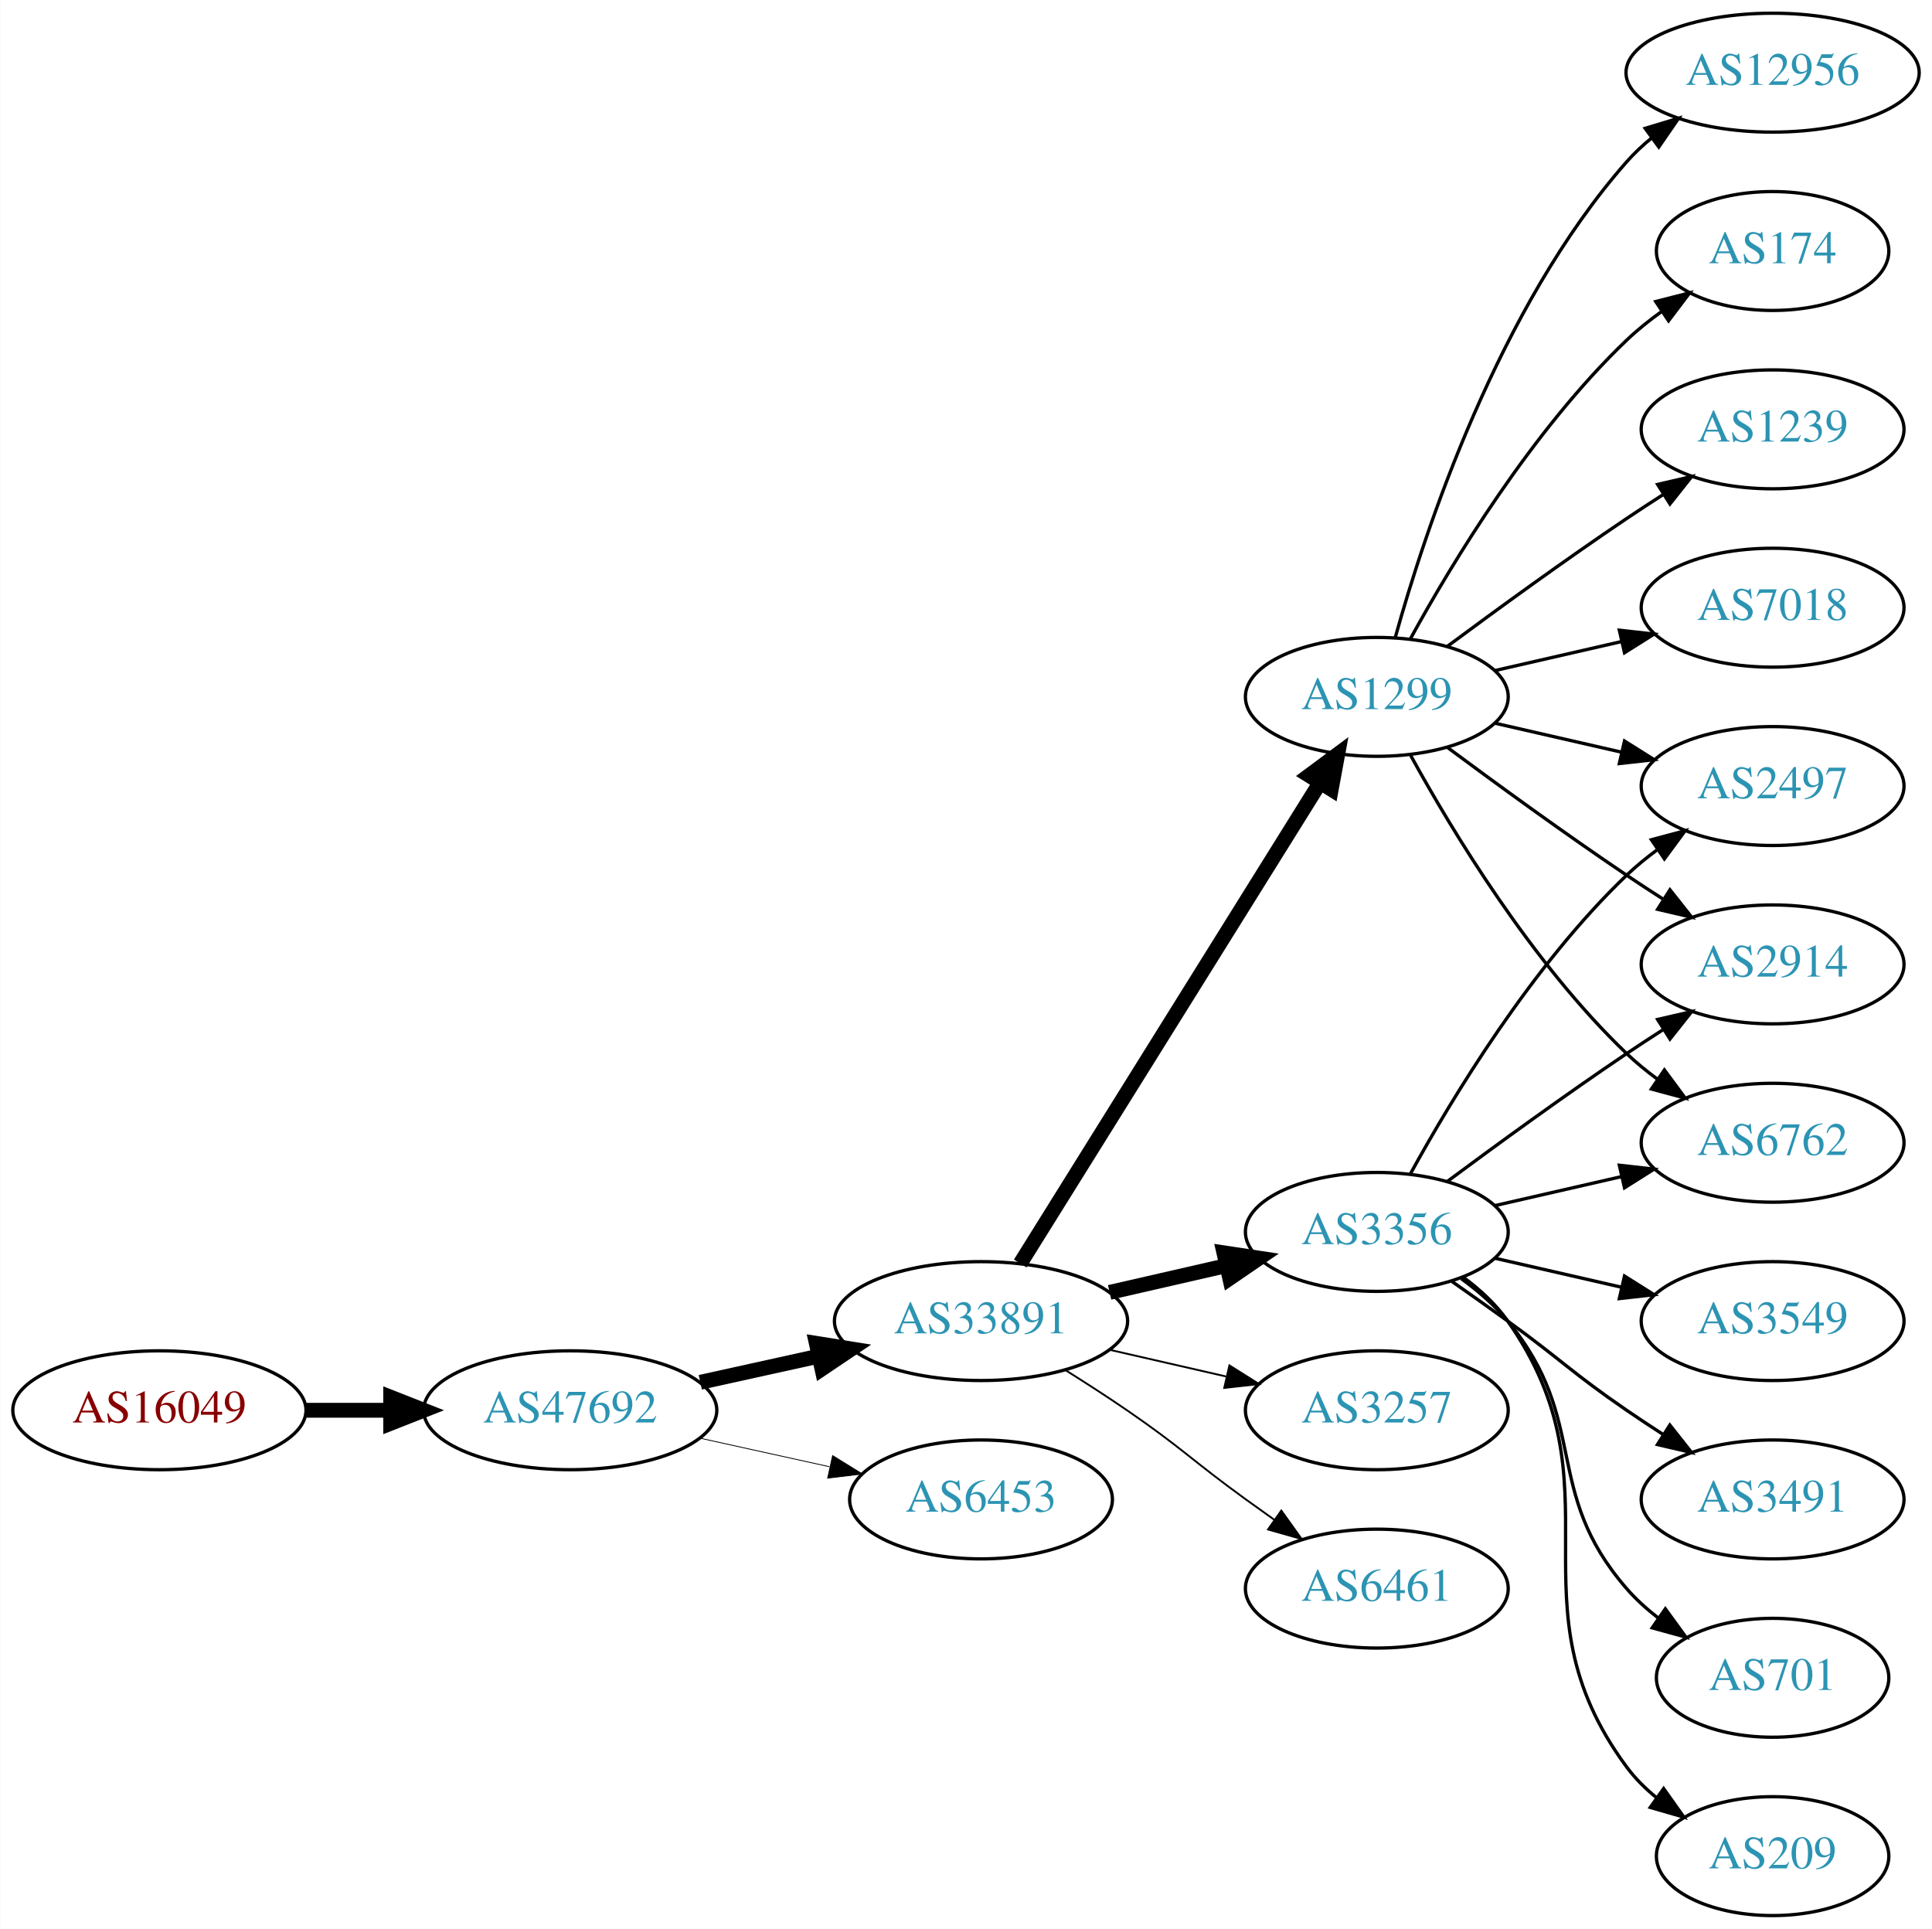
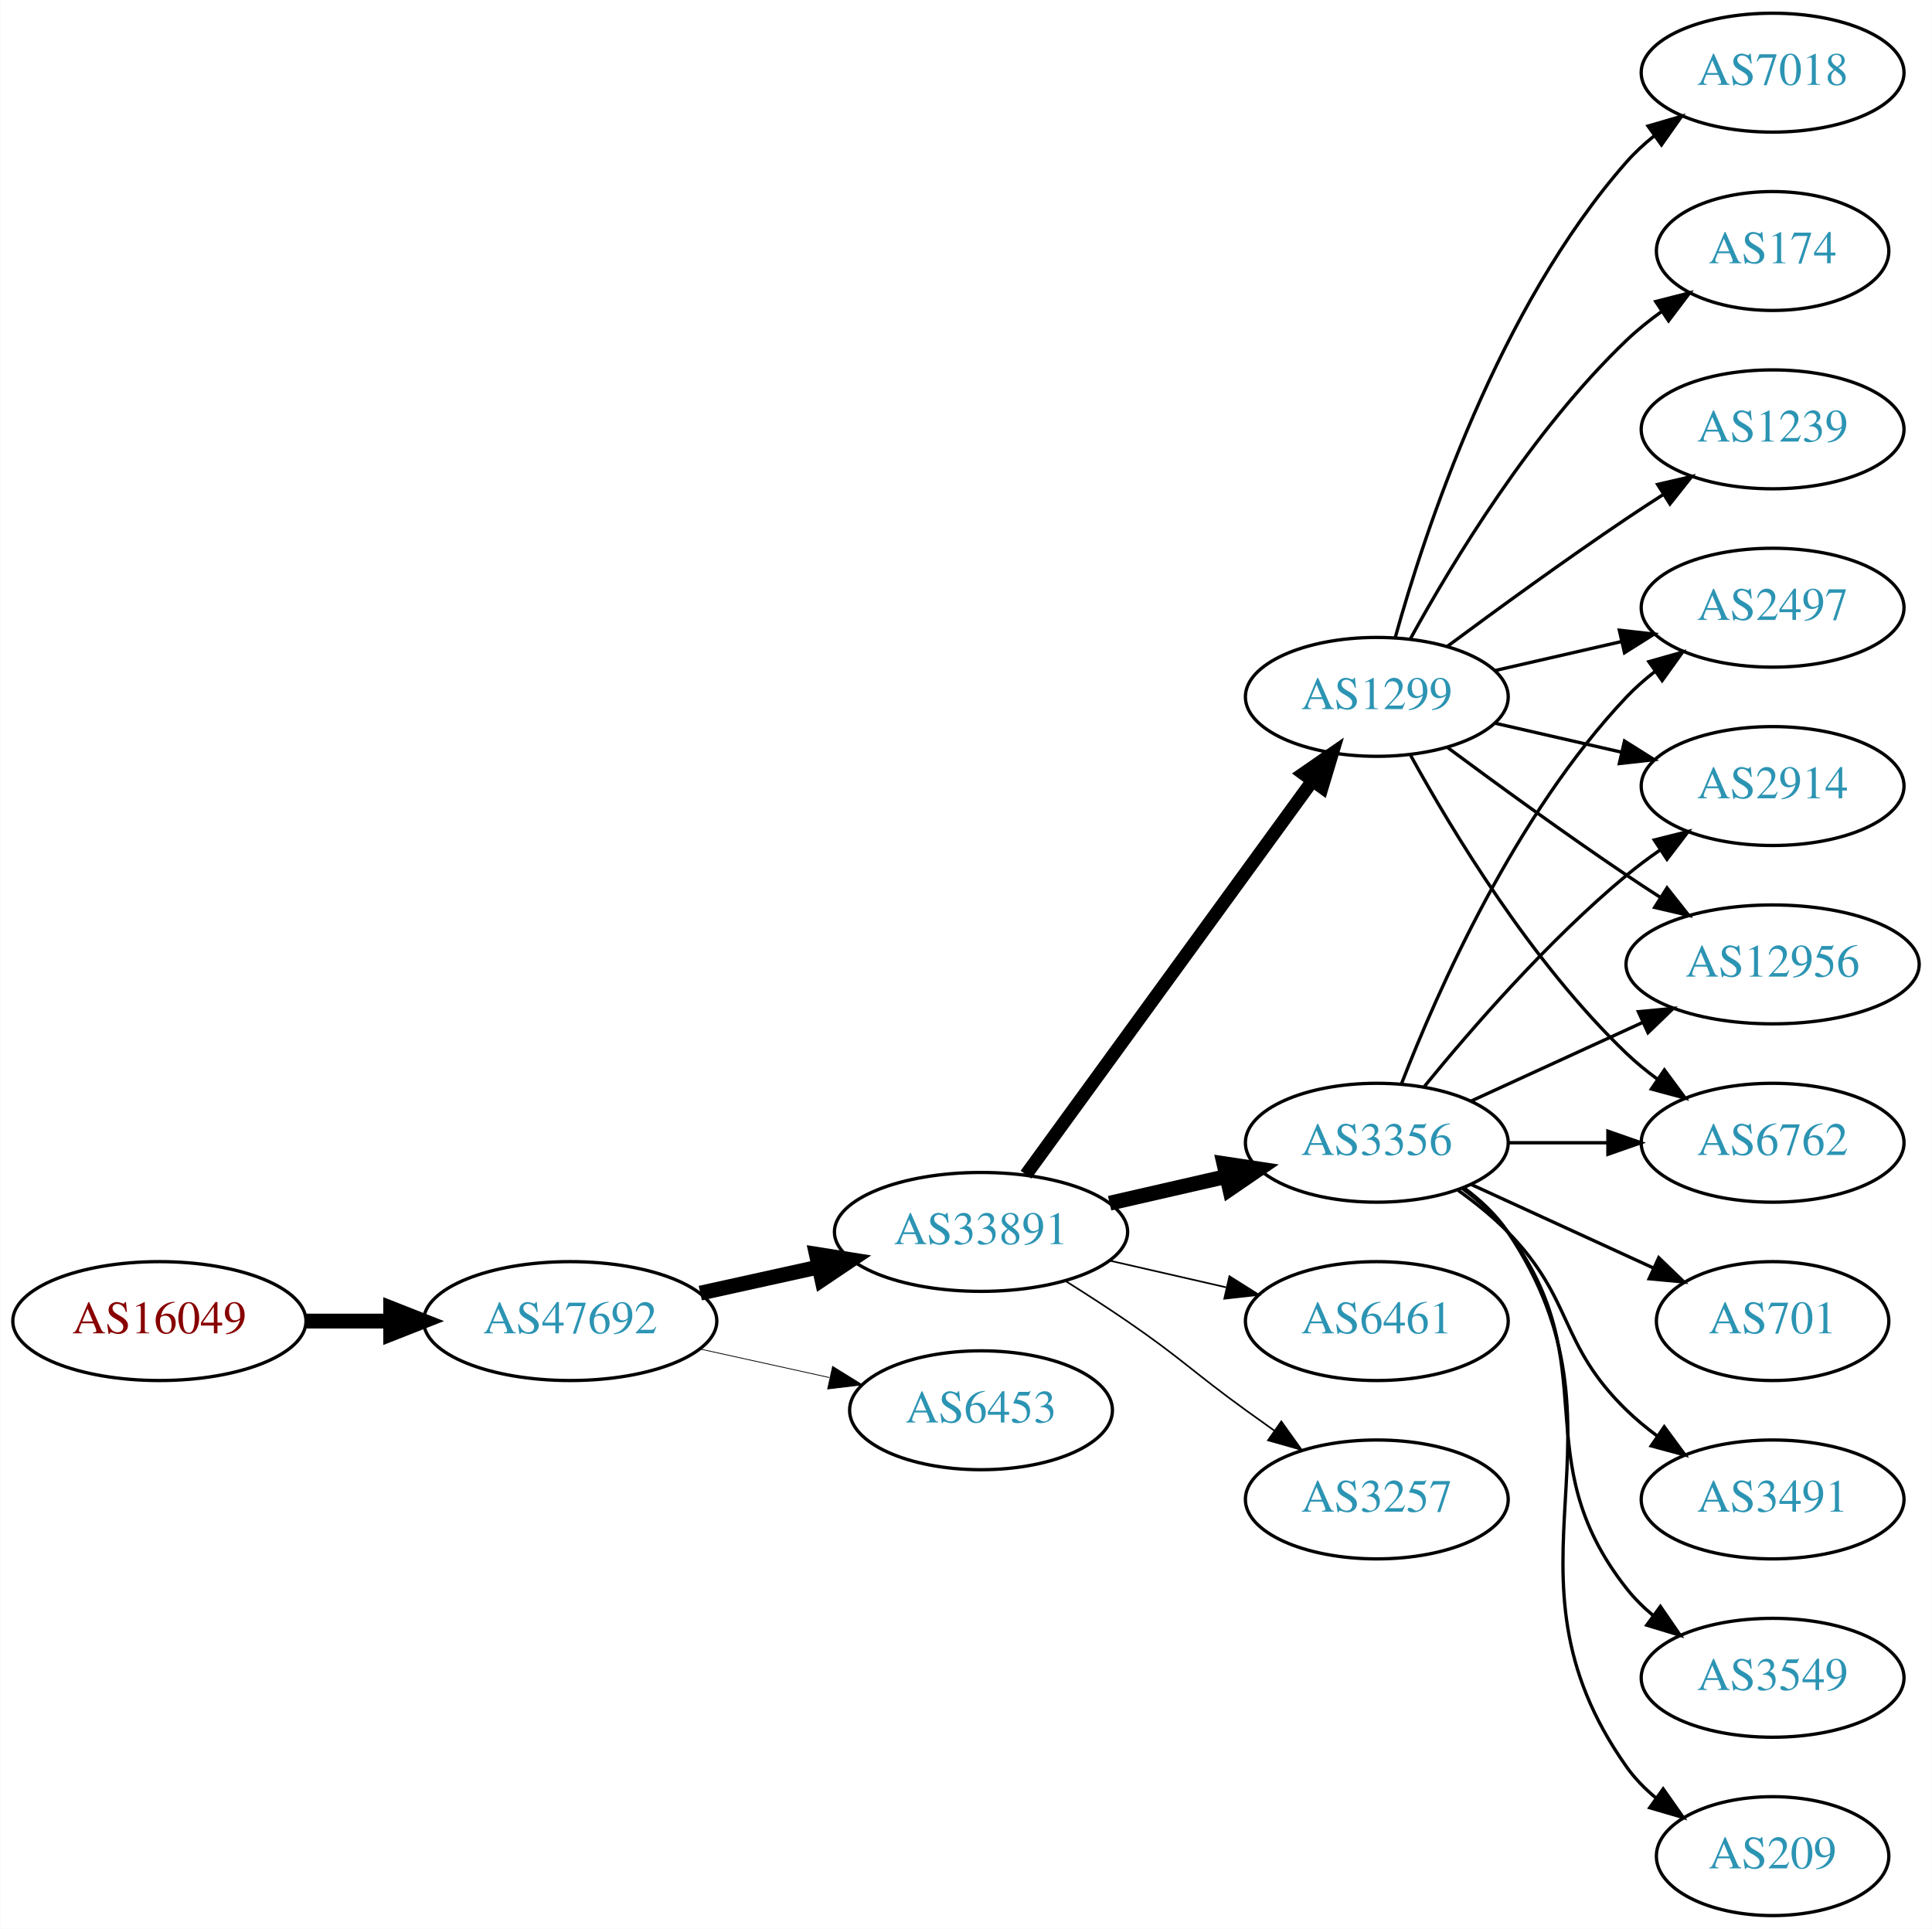
<svg xmlns="http://www.w3.org/2000/svg" xmlns:xlink="http://www.w3.org/1999/xlink" width="585pt" height="584pt" viewBox="0.00 0.00 584.86 584.00">
  <g id="graph0" class="graph" transform="scale(1 1) rotate(0) translate(4 580)">
    <polygon fill="white" stroke="none" points="-4,4 -4,-580 580.862,-580 580.862,4 -4,4" />
    <g id="node1" class="node">
      <g id="a_node1">
        <a xlink:href="/asn/16049" xlink:title="AS16049 ~ Josefstadter Strasse 78/6 [AT]">
-           <ellipse fill="#ffffff" stroke="black" cx="44.196" cy="-153" rx="44.393" ry="18" />
-           <text text-anchor="middle" x="44.196" y="-149.3" font-family="Times,serif" font-size="14.00" fill="#880000">AS16049</text>
+           <ellipse fill="#ffffff" stroke="black" cx="44.196" cy="-180" rx="44.393" ry="18" />
+           <text text-anchor="middle" x="44.196" y="-176.3" font-family="Times,serif" font-size="14.00" fill="#880000">AS16049</text>
        </a>
      </g>
    </g>
    <g id="node2" class="node">
      <g id="a_node2">
        <a xlink:href="/asn/47692" xlink:title="AS47692 ~ Nessus GmbH [AT]">
-           <ellipse fill="#ffffff" stroke="black" cx="168.588" cy="-153" rx="44.393" ry="18" />
-           <text text-anchor="middle" x="168.588" y="-149.3" font-family="Times,serif" font-size="14.00" fill="#2c94b3">AS47692</text>
+           <ellipse fill="#ffffff" stroke="black" cx="168.588" cy="-180" rx="44.393" ry="18" />
+           <text text-anchor="middle" x="168.588" y="-176.3" font-family="Times,serif" font-size="14.00" fill="#2c94b3">AS47692</text>
        </a>
      </g>
    </g>
    <g id="edge1" class="edge">
-       <path fill="none" stroke="black" stroke-width="4.5" d="M88.692,-153C96.898,-153 105.569,-153 114.041,-153" />
-       <polygon fill="black" stroke="black" stroke-width="4.5" points="114.233,-156.938 124.233,-153 114.233,-149.063 114.233,-156.938" />
+       <path fill="none" stroke="black" stroke-width="4.5" d="M88.692,-180C96.898,-180 105.569,-180 114.041,-180" />
+       <polygon fill="black" stroke="black" stroke-width="4.5" points="114.233,-183.938 124.233,-180 114.233,-176.063 114.233,-183.938" />
    </g>
    <g id="node3" class="node">
      <g id="a_node3">
        <a xlink:href="/asn/33891" xlink:title="AS33891 ~ CORE-BACKBONE GMBH GLOBAL NETWORK [DE]">
-           <ellipse fill="#ffffff" stroke="black" cx="292.98" cy="-180" rx="44.393" ry="18" />
-           <text text-anchor="middle" x="292.98" y="-176.3" font-family="Times,serif" font-size="14.00" fill="#2c94b3">AS33891</text>
+           <ellipse fill="#ffffff" stroke="black" cx="292.98" cy="-207" rx="44.393" ry="18" />
+           <text text-anchor="middle" x="292.98" y="-203.3" font-family="Times,serif" font-size="14.00" fill="#2c94b3">AS33891</text>
        </a>
      </g>
    </g>
    <g id="edge2" class="edge">
-       <path fill="none" stroke="black" stroke-width="4.5" d="M207.978,-161.469C219.37,-163.982 231.993,-166.767 243.917,-169.397" />
-       <polygon fill="black" stroke="black" stroke-width="4.5" points="243.113,-173.252 253.727,-171.561 244.81,-165.562 243.113,-173.252" />
+       <path fill="none" stroke="black" stroke-width="4.5" d="M207.978,-188.469C219.37,-190.982 231.993,-193.767 243.917,-196.397" />
+       <polygon fill="black" stroke="black" stroke-width="4.5" points="243.113,-200.252 253.727,-198.561 244.81,-192.562 243.113,-200.252" />
    </g>
    <g id="node4" class="node">
      <g id="a_node4">
        <a xlink:href="/asn/6453" xlink:title="AS6453 ~ TATA COMMUNICATIONS (AMERICA) INC [US]">
-           <ellipse fill="#ffffff" stroke="black" cx="292.98" cy="-126" rx="39.794" ry="18" />
-           <text text-anchor="middle" x="292.98" y="-122.3" font-family="Times,serif" font-size="14.00" fill="#2c94b3">AS6453</text>
+           <ellipse fill="#ffffff" stroke="black" cx="292.98" cy="-153" rx="39.794" ry="18" />
+           <text text-anchor="middle" x="292.98" y="-149.3" font-family="Times,serif" font-size="14.00" fill="#2c94b3">AS6453</text>
        </a>
      </g>
    </g>
    <g id="edge3" class="edge">
-       <path fill="none" stroke="black" stroke-width="0.25" d="M207.978,-144.531C220.369,-141.798 234.216,-138.743 247.036,-135.915" />
-       <polygon fill="black" stroke="black" stroke-width="0.25" points="248.04,-139.278 257.051,-133.705 246.532,-132.442 248.04,-139.278" />
+       <path fill="none" stroke="black" stroke-width="0.237" d="M207.978,-171.531C220.369,-168.798 234.216,-165.743 247.036,-162.915" />
+       <polygon fill="black" stroke="black" stroke-width="0.237" points="248.04,-166.278 257.051,-160.705 246.532,-159.442 248.04,-166.278" />
    </g>
    <g id="node5" class="node">
      <g id="a_node5">
        <a xlink:href="/asn/3356" xlink:title="AS3356 ~ Level 3 Parent, LLC [US]">
-           <ellipse fill="#ffffff" stroke="black" cx="412.823" cy="-207" rx="39.794" ry="18" />
-           <text text-anchor="middle" x="412.823" y="-203.3" font-family="Times,serif" font-size="14.00" fill="#2c94b3">AS3356</text>
+           <ellipse fill="#ffffff" stroke="black" cx="412.823" cy="-234" rx="39.794" ry="18" />
+           <text text-anchor="middle" x="412.823" y="-230.3" font-family="Times,serif" font-size="14.00" fill="#2c94b3">AS3356</text>
        </a>
      </g>
    </g>
    <g id="edge4" class="edge">
-       <path fill="none" stroke="black" stroke-width="4.5" d="M331.915,-188.692C343.156,-191.267 355.568,-194.111 367.192,-196.774" />
-       <polygon fill="black" stroke="black" stroke-width="4.5" points="366.527,-200.661 377.153,-199.057 368.285,-192.985 366.527,-200.661" />
+       <path fill="none" stroke="black" stroke-width="4.5" d="M331.915,-215.692C343.156,-218.267 355.568,-221.111 367.192,-223.774" />
+       <polygon fill="black" stroke="black" stroke-width="4.5" points="366.527,-227.661 377.153,-226.057 368.285,-219.985 366.527,-227.661" />
    </g>
    <g id="node6" class="node">
      <g id="a_node6">
        <a xlink:href="/asn/1299" xlink:title="AS1299 ~ Telia Carrier [EU]">
          <ellipse fill="#ffffff" stroke="black" cx="412.823" cy="-369" rx="39.794" ry="18" />
          <text text-anchor="middle" x="412.823" y="-365.3" font-family="Times,serif" font-size="14.00" fill="#2c94b3">AS1299</text>
        </a>
      </g>
    </g>
    <g id="edge5" class="edge">
-       <path fill="none" stroke="black" stroke-width="4.5" d="M304.856,-197.442C325.639,-230.775 371.099,-303.686 395.528,-342.866" />
-       <polygon fill="black" stroke="black" stroke-width="4.5" points="392.342,-345.198 400.974,-351.6 399.024,-341.031 392.342,-345.198" />
+       <path fill="none" stroke="black" stroke-width="4" d="M306.592,-224.337C327.412,-252.96 369.075,-310.233 393.264,-343.486" />
+       <polygon fill="black" stroke="black" stroke-width="4" points="390.589,-345.76 399.302,-351.788 396.25,-341.642 390.589,-345.76" />
    </g>
    <g id="node7" class="node">
      <g id="a_node7">
-         <a xlink:href="/asn/3257" xlink:title="AS3257 ~ GTT [DE]">
-           <ellipse fill="#ffffff" stroke="black" cx="412.823" cy="-153" rx="39.794" ry="18" />
-           <text text-anchor="middle" x="412.823" y="-149.3" font-family="Times,serif" font-size="14.00" fill="#2c94b3">AS3257</text>
+         <a xlink:href="/asn/6461" xlink:title="AS6461 ~ Zayo Bandwidth [US]">
+           <ellipse fill="#ffffff" stroke="black" cx="412.823" cy="-180" rx="39.794" ry="18" />
+           <text text-anchor="middle" x="412.823" y="-176.3" font-family="Times,serif" font-size="14.00" fill="#2c94b3">AS6461</text>
        </a>
      </g>
    </g>
    <g id="edge6" class="edge">
-       <path fill="none" stroke="black" stroke-width="0.562" d="M331.915,-171.308C343.156,-168.733 355.568,-165.889 367.192,-163.226" />
-       <polygon fill="black" stroke="black" stroke-width="0.562" points="368.188,-166.588 377.153,-160.943 366.624,-159.765 368.188,-166.588" />
+       <path fill="none" stroke="black" stroke-width="0.5" d="M331.915,-198.308C343.156,-195.733 355.568,-192.889 367.192,-190.226" />
+       <polygon fill="black" stroke="black" stroke-width="0.5" points="368.188,-193.588 377.153,-187.943 366.624,-186.765 368.188,-193.588" />
    </g>
    <g id="node8" class="node">
      <g id="a_node8">
-         <a xlink:href="/asn/6461" xlink:title="AS6461 ~ Zayo Bandwidth [US]">
-           <ellipse fill="#ffffff" stroke="black" cx="412.823" cy="-99" rx="39.794" ry="18" />
-           <text text-anchor="middle" x="412.823" y="-95.3" font-family="Times,serif" font-size="14.00" fill="#2c94b3">AS6461</text>
+         <a xlink:href="/asn/3257" xlink:title="AS3257 ~ GTT [DE]">
+           <ellipse fill="#ffffff" stroke="black" cx="412.823" cy="-126" rx="39.794" ry="18" />
+           <text text-anchor="middle" x="412.823" y="-122.3" font-family="Times,serif" font-size="14.00" fill="#2c94b3">AS3257</text>
        </a>
      </g>
    </g>
    <g id="edge7" class="edge">
-       <path fill="none" stroke="black" stroke-width="0.562" d="M318.431,-165.22C324.614,-161.345 331.196,-157.101 337.176,-153 353.671,-141.689 356.977,-137.729 373.176,-126 375.98,-123.971 378.911,-121.875 381.852,-119.79" />
-       <polygon fill="black" stroke="black" stroke-width="0.562" points="383.903,-122.627 390.066,-114.009 379.874,-116.903 383.903,-122.627" />
+       <path fill="none" stroke="black" stroke-width="0.5" d="M318.431,-192.22C324.614,-188.345 331.196,-184.101 337.176,-180 353.671,-168.689 356.977,-164.729 373.176,-153 375.98,-150.971 378.911,-148.875 381.852,-146.79" />
+       <polygon fill="black" stroke="black" stroke-width="0.5" points="383.903,-149.627 390.066,-141.009 379.874,-143.903 383.903,-149.627" />
    </g>
    <g id="node9" class="node">
      <g id="a_node9">
        <a xlink:href="/asn/3491" xlink:title="AS3491 ~ PCCW Global, Inc. [US]">
          <ellipse fill="#ffffff" stroke="black" cx="532.666" cy="-126" rx="39.794" ry="18" />
          <text text-anchor="middle" x="532.666" y="-122.3" font-family="Times,serif" font-size="14.00" fill="#2c94b3">AS3491</text>
        </a>
      </g>
    </g>
    <g id="edge8" class="edge">
-       <path fill="none" stroke="black" d="M435.58,-191.991C441.114,-188.121 447.033,-183.936 452.469,-180 468.669,-168.271 471.975,-164.311 488.469,-153 491.998,-150.581 495.735,-148.111 499.476,-145.698" />
-       <polygon fill="black" stroke="black" points="501.548,-148.528 508.117,-140.216 497.798,-142.618 501.548,-148.528" />
+       <path fill="none" stroke="black" d="M437.417,-219.611C442.673,-215.852 448.005,-211.563 452.469,-207 472.642,-186.383 467.776,-173.094 488.469,-153 491.315,-150.237 494.488,-147.614 497.789,-145.166" />
+       <polygon fill="black" stroke="black" points="499.854,-147.994 506.136,-139.462 495.905,-142.214 499.854,-147.994" />
    </g>
    <g id="node10" class="node">
      <g id="a_node10">
-         <a xlink:href="/asn/2497" xlink:title="AS2497 ~ Internet Initiative Japan Inc. [JP]">
-           <ellipse fill="#ffffff" stroke="black" cx="532.666" cy="-342" rx="39.794" ry="18" />
-           <text text-anchor="middle" x="532.666" y="-338.3" font-family="Times,serif" font-size="14.00" fill="#2c94b3">AS2497</text>
+         <a xlink:href="/asn/6762" xlink:title="AS6762 ~ TELECOM ITALIA SPARKLE S.p.A. [IT]">
+           <ellipse fill="#ffffff" stroke="black" cx="532.666" cy="-234" rx="39.794" ry="18" />
+           <text text-anchor="middle" x="532.666" y="-230.3" font-family="Times,serif" font-size="14.00" fill="#2c94b3">AS6762</text>
        </a>
      </g>
    </g>
    <g id="edge9" class="edge">
-       <path fill="none" stroke="black" d="M423.064,-224.713C435.61,-247.561 459.787,-287.611 488.469,-315 491.338,-317.739 494.527,-320.347 497.836,-322.785" />
-       <polygon fill="black" stroke="black" points="495.959,-325.742 506.195,-328.477 499.899,-319.956 495.959,-325.742" />
+       <path fill="none" stroke="black" d="M452.736,-234C462.289,-234 472.639,-234 482.601,-234" />
+       <polygon fill="black" stroke="black" points="482.794,-237.5 492.794,-234 482.794,-230.5 482.794,-237.5" />
    </g>
    <g id="node11" class="node">
      <g id="a_node11">
-         <a xlink:href="/asn/2914" xlink:title="AS2914 ~ NTT America, Inc. [US]">
-           <ellipse fill="#ffffff" stroke="black" cx="532.666" cy="-288" rx="39.794" ry="18" />
-           <text text-anchor="middle" x="532.666" y="-284.3" font-family="Times,serif" font-size="14.00" fill="#2c94b3">AS2914</text>
+         <a xlink:href="/asn/2497" xlink:title="AS2497 ~ Internet Initiative Japan Inc. [JP]">
+           <ellipse fill="#ffffff" stroke="black" cx="532.666" cy="-396" rx="39.794" ry="18" />
+           <text text-anchor="middle" x="532.666" y="-392.3" font-family="Times,serif" font-size="14.00" fill="#2c94b3">AS2497</text>
        </a>
      </g>
    </g>
    <g id="edge10" class="edge">
-       <path fill="none" stroke="black" d="M434.153,-222.277C449.016,-233.304 469.76,-248.407 488.469,-261 492.018,-263.389 495.769,-265.839 499.517,-268.242" />
-       <polygon fill="black" stroke="black" points="497.843,-271.325 508.166,-273.712 501.585,-265.409 497.843,-271.325" />
+       <path fill="none" stroke="black" d="M420.346,-251.994C431.097,-279.728 454.754,-333.429 488.469,-369 491.055,-371.728 493.973,-374.294 497.041,-376.677" />
+       <polygon fill="black" stroke="black" points="495.195,-379.658 505.389,-382.543 499.219,-373.93 495.195,-379.658" />
    </g>
    <g id="node12" class="node">
      <g id="a_node12">
-         <a xlink:href="/asn/701" xlink:title="AS701 ~ UUNET [US]">
-           <ellipse fill="#ffffff" stroke="black" cx="532.666" cy="-72" rx="35.194" ry="18" />
-           <text text-anchor="middle" x="532.666" y="-68.3" font-family="Times,serif" font-size="14.00" fill="#2c94b3">AS701</text>
+         <a xlink:href="/asn/2914" xlink:title="AS2914 ~ NTT America, Inc. [US]">
+           <ellipse fill="#ffffff" stroke="black" cx="532.666" cy="-342" rx="39.794" ry="18" />
+           <text text-anchor="middle" x="532.666" y="-338.3" font-family="Times,serif" font-size="14.00" fill="#2c94b3">AS2914</text>
        </a>
      </g>
    </g>
    <g id="edge11" class="edge">
-       <path fill="none" stroke="black" d="M438.404,-192.844C443.498,-189.128 448.512,-184.799 452.469,-180 477.534,-149.606 462.635,-128.742 488.469,-99 491.275,-95.77 494.563,-92.797 498.05,-90.098" />
-       <polygon fill="black" stroke="black" points="500.184,-92.878 506.417,-84.31 496.202,-87.121 500.184,-92.878" />
+       <path fill="none" stroke="black" d="M427.242,-251.065C441.357,-268.375 464.771,-295.345 488.469,-315 491.686,-317.668 495.186,-320.27 498.757,-322.741" />
+       <polygon fill="black" stroke="black" points="496.835,-325.666 507.113,-328.236 500.68,-319.817 496.835,-325.666" />
    </g>
    <g id="node13" class="node">
      <g id="a_node13">
+         <a xlink:href="/asn/3549" xlink:title="AS3549 ~ Level 3 Parent, LLC [US]">
+           <ellipse fill="#ffffff" stroke="black" cx="532.666" cy="-72" rx="39.794" ry="18" />
+           <text text-anchor="middle" x="532.666" y="-68.3" font-family="Times,serif" font-size="14.00" fill="#2c94b3">AS3549</text>
+         </a>
+       </g>
+     </g>
+     <g id="edge12" class="edge">
+       <path fill="none" stroke="black" d="M438.754,-220.118C443.83,-216.389 448.748,-211.984 452.469,-207 482.741,-166.458 457.171,-138.754 488.469,-99 490.794,-96.047 493.538,-93.33 496.497,-90.853" />
+       <polygon fill="black" stroke="black" points="498.69,-93.585 504.694,-84.855 494.557,-87.936 498.69,-93.585" />
+     </g>
+     <g id="node14" class="node">
+       <g id="a_node14">
        <a xlink:href="/asn/209" xlink:title="AS209 ~ CenturyLink Communications, LLC [US]">
          <ellipse fill="#ffffff" stroke="black" cx="532.666" cy="-18" rx="35.194" ry="18" />
          <text text-anchor="middle" x="532.666" y="-14.3" font-family="Times,serif" font-size="14.00" fill="#2c94b3">AS209</text>
        </a>
      </g>
    </g>
-     <g id="edge12" class="edge">
-       <path fill="none" stroke="black" d="M438.982,-193.284C444.047,-189.545 448.902,-185.096 452.469,-180 488.083,-129.131 451.566,-94.941 488.469,-45 491.012,-41.559 494.136,-38.455 497.531,-35.682" />
-       <polygon fill="black" stroke="black" points="499.67,-38.456 505.798,-29.814 495.618,-32.748 499.67,-38.456" />
-     </g>
-     <g id="node14" class="node">
-       <g id="a_node14">
-         <a xlink:href="/asn/3549" xlink:title="AS3549 ~ Level 3 Parent, LLC [US]">
-           <ellipse fill="#ffffff" stroke="black" cx="532.666" cy="-180" rx="39.794" ry="18" />
-           <text text-anchor="middle" x="532.666" y="-176.3" font-family="Times,serif" font-size="14.00" fill="#2c94b3">AS3549</text>
-         </a>
-       </g>
-     </g>
    <g id="edge13" class="edge">
-       <path fill="none" stroke="black" d="M448.542,-199.045C460.542,-196.296 474.163,-193.175 486.856,-190.267" />
-       <polygon fill="black" stroke="black" points="487.821,-193.636 496.787,-187.991 486.258,-186.813 487.821,-193.636" />
+       <path fill="none" stroke="black" d="M439.142,-220.393C444.198,-216.649 449.01,-212.169 452.469,-207 493.494,-145.706 445.89,-105.225 488.469,-45 490.939,-41.507 494.018,-38.37 497.387,-35.579" />
+       <polygon fill="black" stroke="black" points="499.526,-38.352 505.627,-29.69 495.456,-32.657 499.526,-38.352" />
    </g>
    <g id="node15" class="node">
      <g id="a_node15">
-         <a xlink:href="/asn/6762" xlink:title="AS6762 ~ TELECOM ITALIA SPARKLE S.p.A. [IT]">
-           <ellipse fill="#ffffff" stroke="black" cx="532.666" cy="-234" rx="39.794" ry="18" />
-           <text text-anchor="middle" x="532.666" y="-230.3" font-family="Times,serif" font-size="14.00" fill="#2c94b3">AS6762</text>
+         <a xlink:href="/asn/701" xlink:title="AS701 ~ UUNET [US]">
+           <ellipse fill="#ffffff" stroke="black" cx="532.666" cy="-180" rx="35.194" ry="18" />
+           <text text-anchor="middle" x="532.666" y="-176.3" font-family="Times,serif" font-size="14.00" fill="#2c94b3">AS701</text>
        </a>
      </g>
    </g>
    <g id="edge14" class="edge">
-       <path fill="none" stroke="black" d="M448.542,-214.955C460.542,-217.704 474.163,-220.825 486.856,-223.733" />
-       <polygon fill="black" stroke="black" points="486.258,-227.187 496.787,-226.009 487.821,-220.364 486.258,-227.187" />
+       <path fill="none" stroke="black" d="M441.452,-221.339C457.868,-213.817 478.85,-204.202 496.446,-196.139" />
+       <polygon fill="black" stroke="black" points="498.191,-199.189 505.824,-191.842 495.275,-192.826 498.191,-199.189" />
+     </g>
+     <g id="node16" class="node">
+       <g id="a_node16">
+         <a xlink:href="/asn/12956" xlink:title="AS12956 ~ TELXIUS [ES]">
+           <ellipse fill="#ffffff" stroke="black" cx="532.666" cy="-288" rx="44.393" ry="18" />
+           <text text-anchor="middle" x="532.666" y="-284.3" font-family="Times,serif" font-size="14.00" fill="#2c94b3">AS12956</text>
+         </a>
+       </g>
    </g>
    <g id="edge15" class="edge">
+       <path fill="none" stroke="black" d="M441.452,-246.661C456.95,-253.762 476.516,-262.728 493.463,-270.494" />
+       <polygon fill="black" stroke="black" points="492.016,-273.681 502.565,-274.665 494.933,-267.317 492.016,-273.681" />
+     </g>
+     <g id="edge17" class="edge">
+       <path fill="none" stroke="black" d="M423.064,-351.287C435.61,-328.439 459.787,-288.389 488.469,-261 491.338,-258.261 494.527,-255.653 497.836,-253.215" />
+       <polygon fill="black" stroke="black" points="499.899,-256.044 506.195,-247.523 495.959,-250.258 499.899,-256.044" />
+     </g>
+     <g id="edge19" class="edge">
+       <path fill="none" stroke="black" d="M448.542,-376.955C460.542,-379.704 474.163,-382.825 486.856,-385.733" />
+       <polygon fill="black" stroke="black" points="486.258,-389.187 496.787,-388.009 487.821,-382.364 486.258,-389.187" />
+     </g>
+     <g id="edge16" class="edge">
      <path fill="none" stroke="black" d="M448.542,-361.045C460.542,-358.296 474.163,-355.175 486.856,-352.267" />
      <polygon fill="black" stroke="black" points="487.821,-355.636 496.787,-349.991 486.258,-348.813 487.821,-355.636" />
    </g>
-     <g id="edge17" class="edge">
-       <path fill="none" stroke="black" d="M434.153,-353.723C449.016,-342.696 469.76,-327.593 488.469,-315 492.018,-312.611 495.769,-310.161 499.517,-307.758" />
-       <polygon fill="black" stroke="black" points="501.585,-310.591 508.166,-302.288 497.843,-304.675 501.585,-310.591" />
-     </g>
-     <g id="edge16" class="edge">
-       <path fill="none" stroke="black" d="M423.064,-351.287C435.61,-328.439 459.787,-288.389 488.469,-261 491.338,-258.261 494.527,-255.653 497.836,-253.215" />
-       <polygon fill="black" stroke="black" points="499.899,-256.044 506.195,-247.523 495.959,-250.258 499.899,-256.044" />
-     </g>
-     <g id="node16" class="node">
-       <g id="a_node16">
+     <g id="edge22" class="edge">
+       <path fill="none" stroke="black" d="M434.153,-353.723C449.016,-342.696 469.76,-327.593 488.469,-315 491.759,-312.785 495.222,-310.518 498.696,-308.285" />
+       <polygon fill="black" stroke="black" points="500.693,-311.163 507.264,-302.852 496.944,-305.252 500.693,-311.163" />
+     </g>
+     <g id="node17" class="node">
+       <g id="a_node17">
+         <a xlink:href="/asn/7018" xlink:title="AS7018 ~ AT&amp;T Services, Inc. [US]">
+           <ellipse fill="#ffffff" stroke="black" cx="532.666" cy="-558" rx="39.794" ry="18" />
+           <text text-anchor="middle" x="532.666" y="-554.3" font-family="Times,serif" font-size="14.00" fill="#2c94b3">AS7018</text>
+         </a>
+       </g>
+     </g>
+     <g id="edge18" class="edge">
+       <path fill="none" stroke="black" d="M418.396,-386.946C427.302,-418.995 449.586,-486.842 488.469,-531 490.953,-533.821 493.803,-536.449 496.829,-538.871" />
+       <polygon fill="black" stroke="black" points="494.946,-541.828 505.118,-544.791 499.014,-536.131 494.946,-541.828" />
+     </g>
+     <g id="node18" class="node">
+       <g id="a_node18">
        <a xlink:href="/asn/174" xlink:title="AS174 ~ Cogent Communications [US]">
          <ellipse fill="#ffffff" stroke="black" cx="532.666" cy="-504" rx="35.194" ry="18" />
          <text text-anchor="middle" x="532.666" y="-500.3" font-family="Times,serif" font-size="14.00" fill="#2c94b3">AS174</text>
        </a>
      </g>
    </g>
-     <g id="edge18" class="edge">
+     <g id="edge20" class="edge">
      <path fill="none" stroke="black" d="M423.064,-386.713C435.61,-409.561 459.787,-449.611 488.469,-477 491.723,-480.107 495.39,-483.046 499.177,-485.76" />
      <polygon fill="black" stroke="black" points="497.279,-488.701 507.545,-491.322 501.154,-482.872 497.279,-488.701" />
    </g>
-     <g id="node17" class="node">
-       <g id="a_node17">
+     <g id="node19" class="node">
+       <g id="a_node19">
        <a xlink:href="/asn/1239" xlink:title="AS1239 ~ Sprint [US]">
          <ellipse fill="#ffffff" stroke="black" cx="532.666" cy="-450" rx="39.794" ry="18" />
          <text text-anchor="middle" x="532.666" y="-446.3" font-family="Times,serif" font-size="14.00" fill="#2c94b3">AS1239</text>
        </a>
      </g>
    </g>
-     <g id="edge19" class="edge">
+     <g id="edge21" class="edge">
      <path fill="none" stroke="black" d="M434.153,-384.277C449.016,-395.304 469.76,-410.407 488.469,-423 492.018,-425.389 495.769,-427.839 499.517,-430.242" />
      <polygon fill="black" stroke="black" points="497.843,-433.325 508.166,-435.712 501.585,-427.409 497.843,-433.325" />
    </g>
-     <g id="node18" class="node">
-       <g id="a_node18">
-         <a xlink:href="/asn/7018" xlink:title="AS7018 ~ AT&amp;T Services, Inc. [US]">
-           <ellipse fill="#ffffff" stroke="black" cx="532.666" cy="-396" rx="39.794" ry="18" />
-           <text text-anchor="middle" x="532.666" y="-392.3" font-family="Times,serif" font-size="14.00" fill="#2c94b3">AS7018</text>
-         </a>
-       </g>
-     </g>
-     <g id="edge20" class="edge">
-       <path fill="none" stroke="black" d="M448.542,-376.955C460.542,-379.704 474.163,-382.825 486.856,-385.733" />
-       <polygon fill="black" stroke="black" points="486.258,-389.187 496.787,-388.009 487.821,-382.364 486.258,-389.187" />
-     </g>
-     <g id="node19" class="node">
-       <g id="a_node19">
-         <a xlink:href="/asn/12956" xlink:title="AS12956 ~ TELXIUS [ES]">
-           <ellipse fill="#ffffff" stroke="black" cx="532.666" cy="-558" rx="44.393" ry="18" />
-           <text text-anchor="middle" x="532.666" y="-554.3" font-family="Times,serif" font-size="14.00" fill="#2c94b3">AS12956</text>
-         </a>
-       </g>
-     </g>
-     <g id="edge21" class="edge">
-       <path fill="none" stroke="black" d="M418.396,-386.946C427.302,-418.995 449.586,-486.842 488.469,-531 490.76,-533.601 493.361,-536.038 496.125,-538.301" />
-       <polygon fill="black" stroke="black" points="494.077,-541.14 504.218,-544.208 498.203,-535.485 494.077,-541.14" />
-     </g>
  </g>
</svg>
